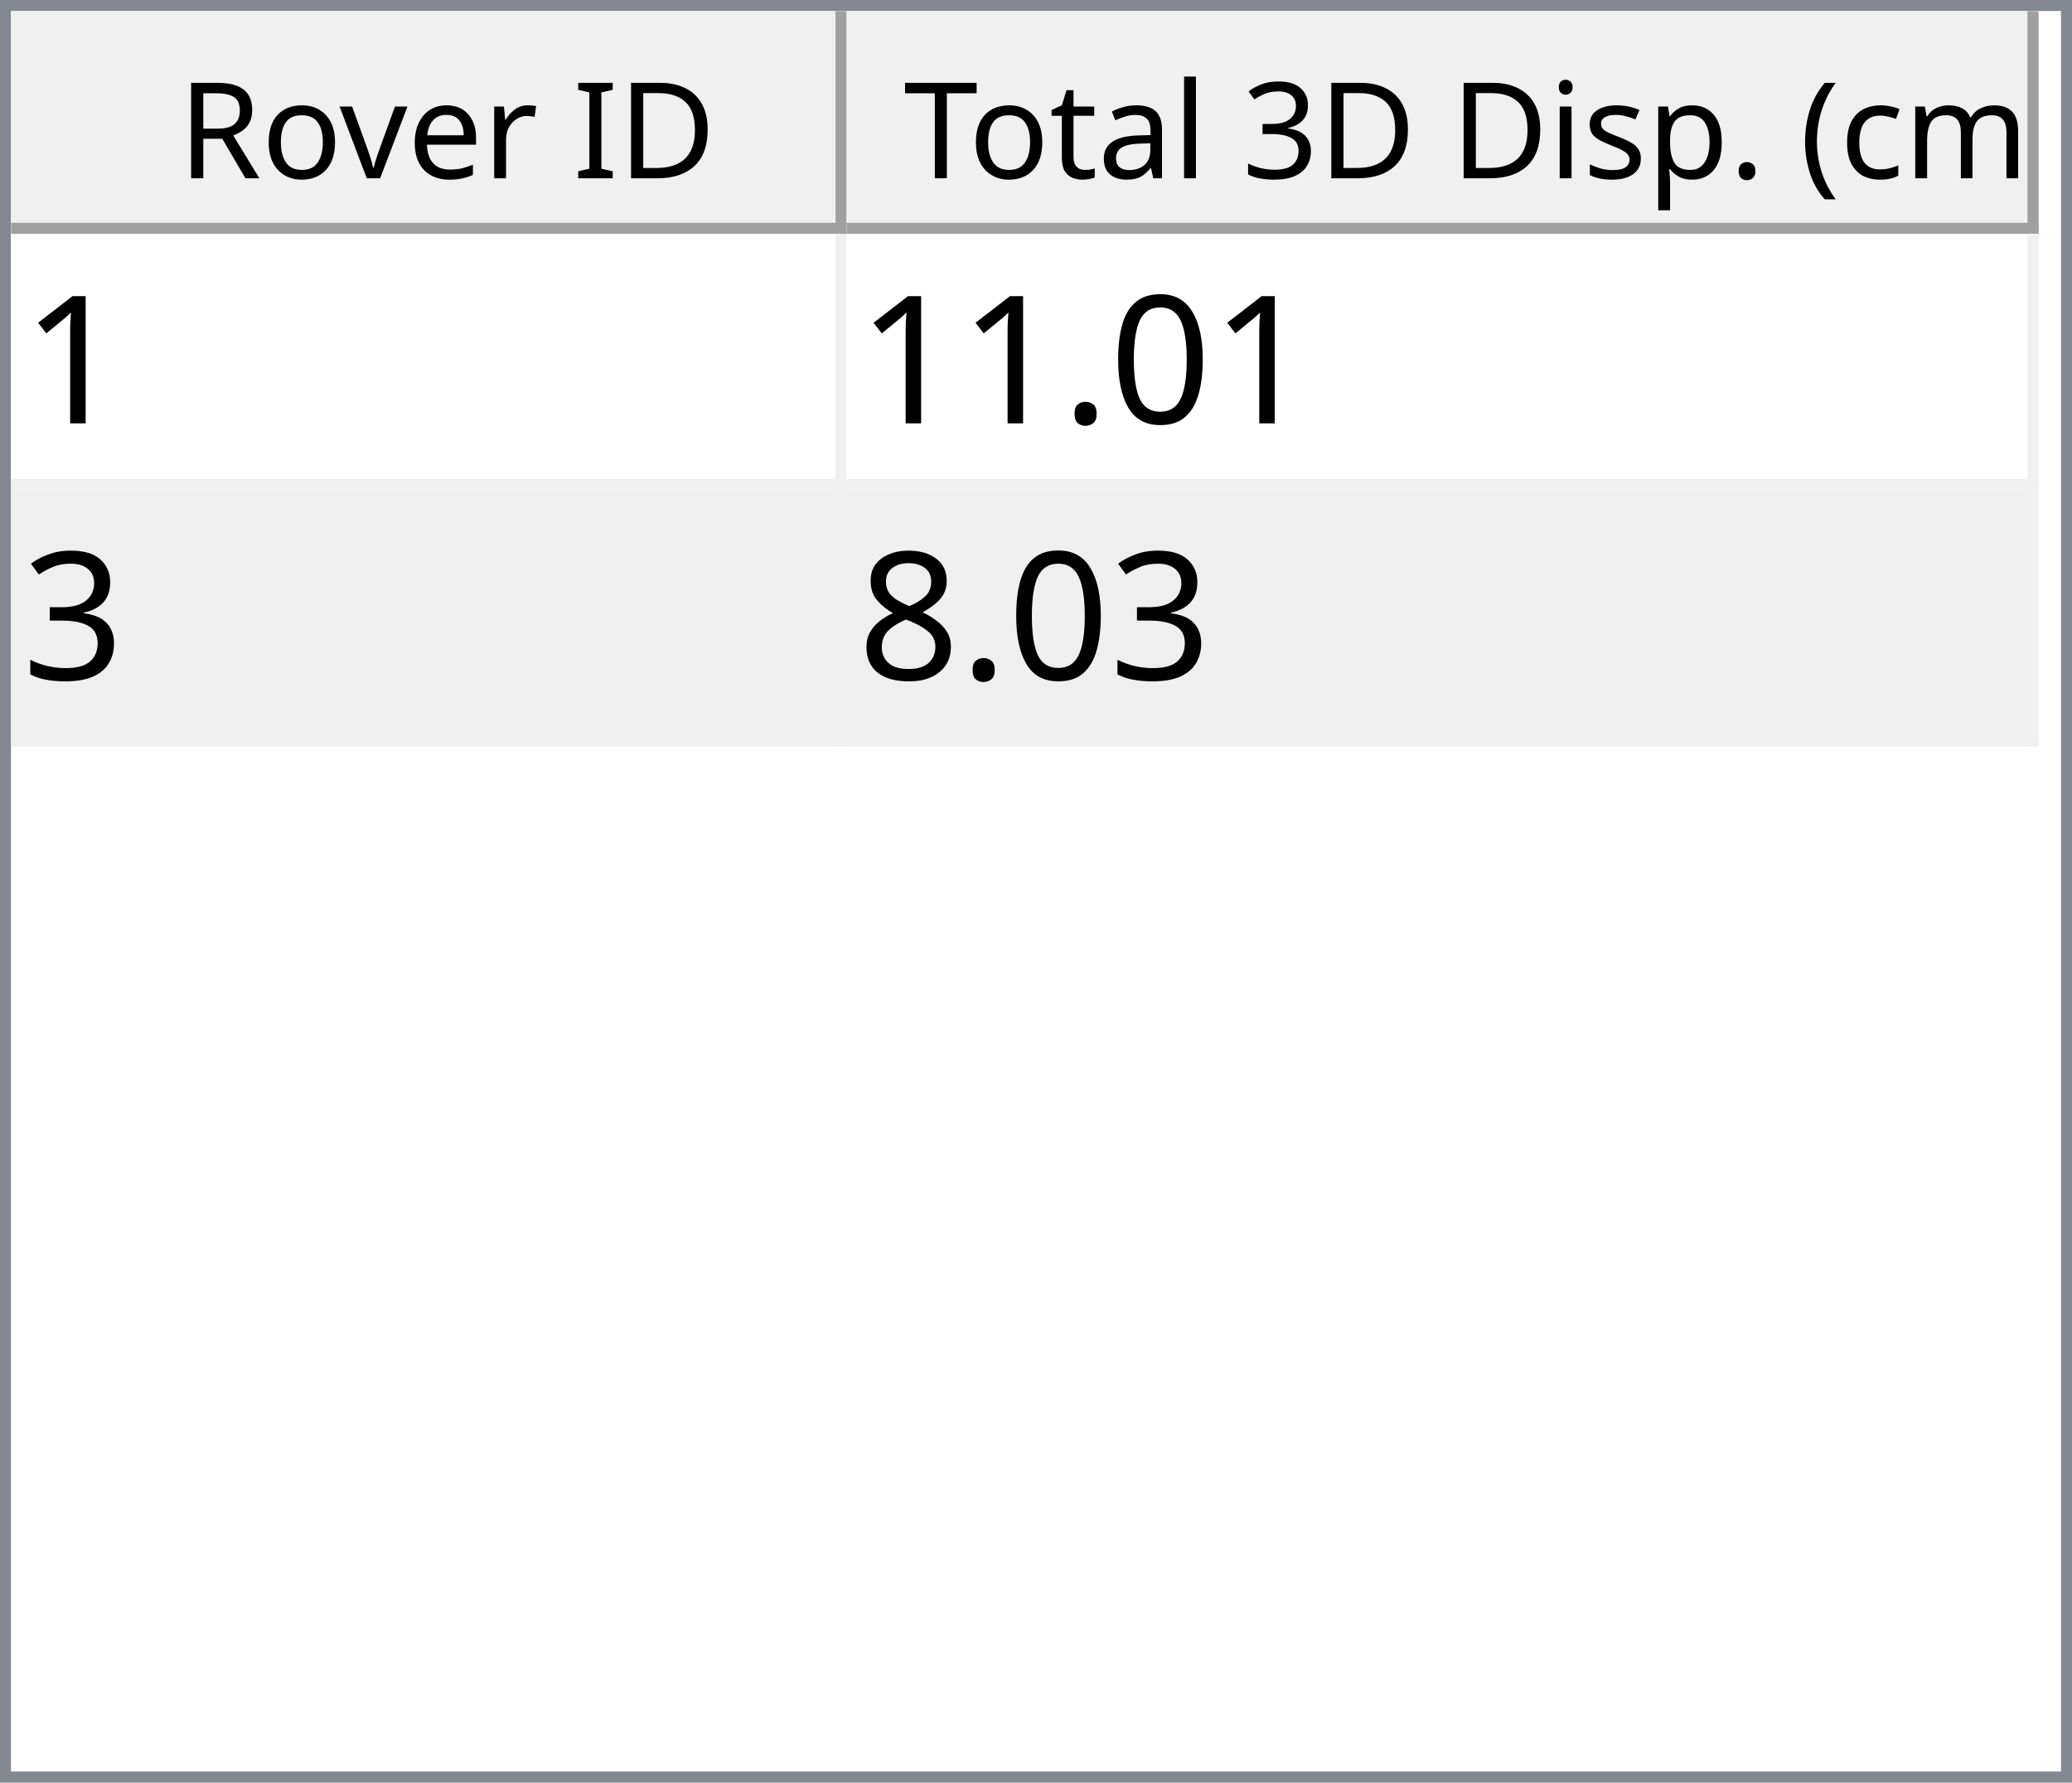
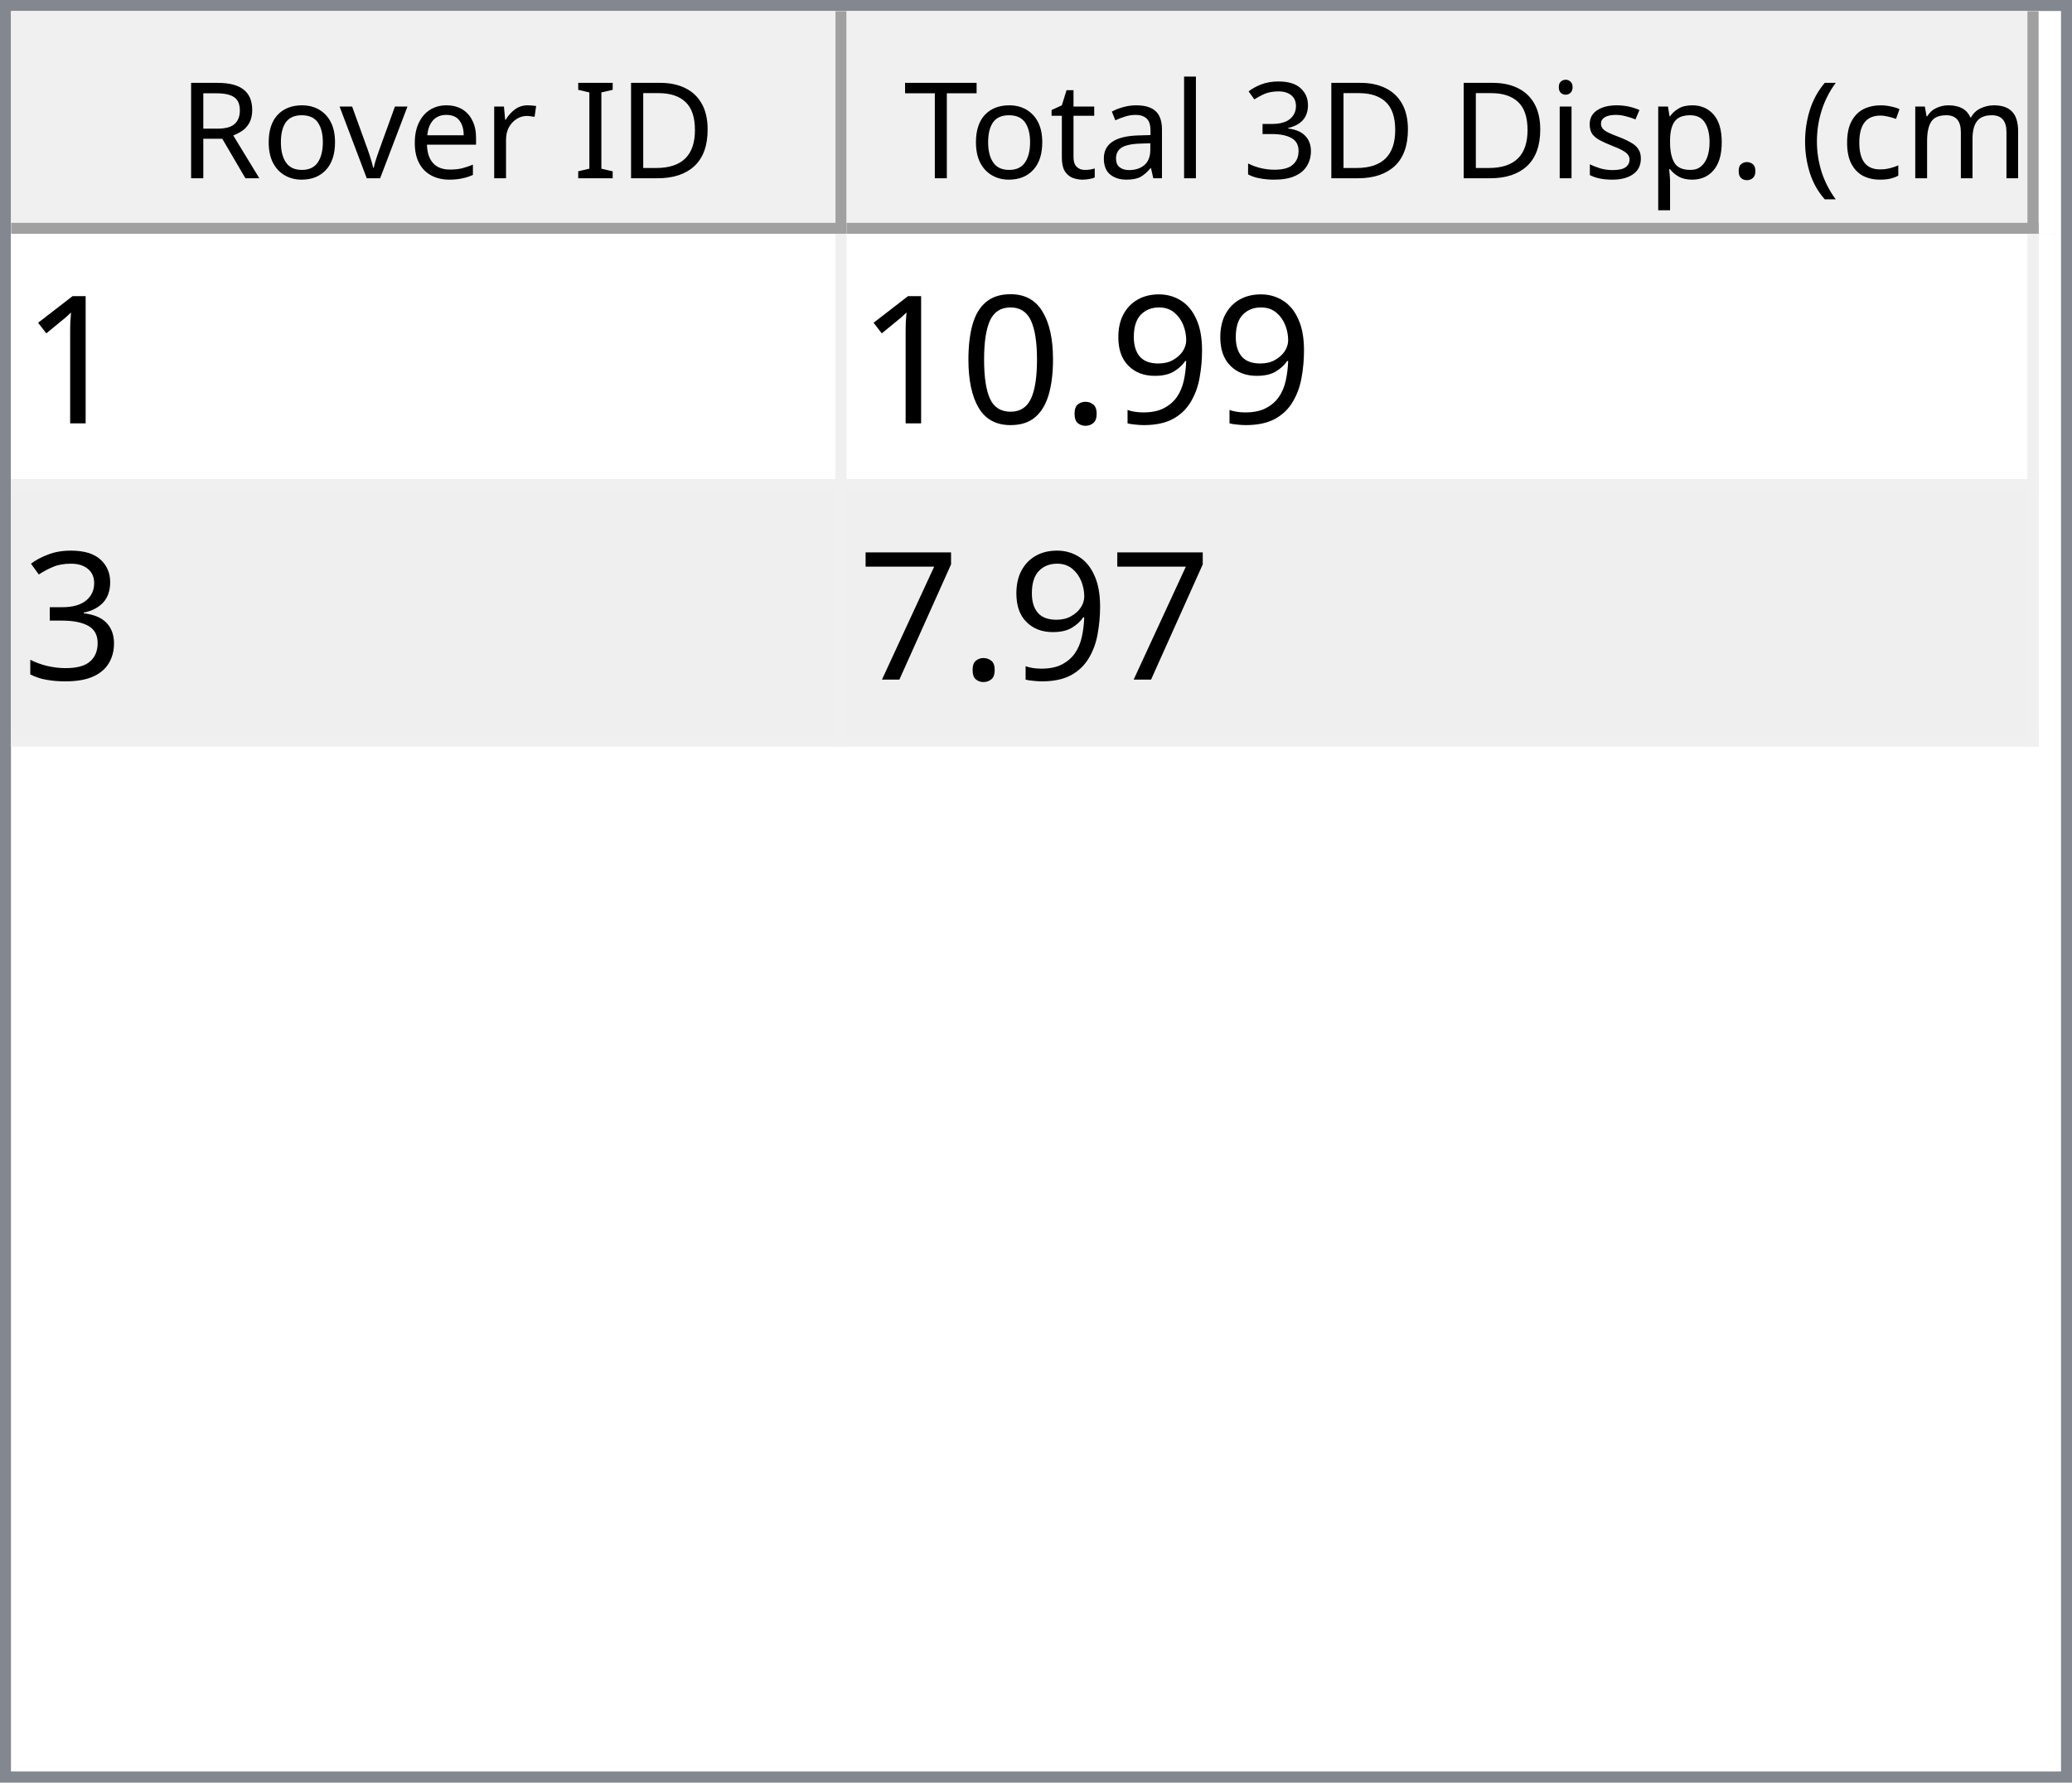
<svg xmlns="http://www.w3.org/2000/svg" style="fill-opacity:1; color-rendering:auto; color-interpolation:auto; text-rendering:auto; stroke:black; stroke-linecap:square; stroke-miterlimit:10; shape-rendering:auto; stroke-opacity:1; fill:black; stroke-dasharray:none; font-weight:normal; stroke-width:1; font-family:'Dialog'; font-style:normal; stroke-linejoin:miter; font-size:12px; stroke-dashoffset:0; image-rendering:auto;" width="186" height="160">
  <defs id="genericDefs" />
  <g>
    <defs id="defs1">
      <clipPath clipPathUnits="userSpaceOnUse" id="clipPath1">
        <path d="M0 0 L186 0 L186 160 L0 160 L0 0 Z" />
      </clipPath>
      <clipPath clipPathUnits="userSpaceOnUse" id="clipPath2">
        <path d="M0 0 L0 160 L186 160 L186 0 Z" />
      </clipPath>
      <clipPath clipPathUnits="userSpaceOnUse" id="clipPath3">
        <path d="M0 0 L0 20 L184 20 L184 0 Z" />
      </clipPath>
      <clipPath clipPathUnits="userSpaceOnUse" id="clipPath4">
        <path d="M0 0 L0 20 L75 20 L75 0 Z" />
      </clipPath>
      <clipPath clipPathUnits="userSpaceOnUse" id="clipPath5">
        <path d="M1 1 L1 19 L74 19 L74 1 Z" />
      </clipPath>
      <clipPath clipPathUnits="userSpaceOnUse" id="clipPath6">
        <path d="M0 0 L0 18 L73 18 L73 0 Z" />
      </clipPath>
      <clipPath clipPathUnits="userSpaceOnUse" id="clipPath7">
        <path d="M-0.5 -0.5 L-0.5 19.5 L74.5 19.5 L74.5 -0.5 Z" />
      </clipPath>
      <clipPath clipPathUnits="userSpaceOnUse" id="clipPath8">
        <path d="M0 0 L0 20 L107 20 L107 0 Z" />
      </clipPath>
      <clipPath clipPathUnits="userSpaceOnUse" id="clipPath9">
        <path d="M1 1 L1 19 L106 19 L106 1 Z" />
      </clipPath>
      <clipPath clipPathUnits="userSpaceOnUse" id="clipPath10">
        <path d="M0 0 L0 18 L105 18 L105 0 Z" />
      </clipPath>
      <clipPath clipPathUnits="userSpaceOnUse" id="clipPath11">
        <path d="M-0.5 -0.5 L-0.5 19.5 L106.5 19.5 L106.5 -0.5 Z" />
      </clipPath>
      <clipPath clipPathUnits="userSpaceOnUse" id="clipPath12">
        <path d="M0 0 L0 138 L184 138 L184 0 Z" />
      </clipPath>
      <clipPath clipPathUnits="userSpaceOnUse" id="clipPath13">
        <path d="M0 0 L0 46 L182 46 L182 0 Z" />
      </clipPath>
      <clipPath clipPathUnits="userSpaceOnUse" id="clipPath14">
        <path d="M-0.5 -0.5 L-0.5 45.5 L181.5 45.5 L181.5 -0.5 Z" />
      </clipPath>
      <clipPath clipPathUnits="userSpaceOnUse" id="clipPath15">
        <path d="M0 0 L0 22 L74 22 L74 0 Z" />
      </clipPath>
      <clipPath clipPathUnits="userSpaceOnUse" id="clipPath16">
        <path d="M0 0 L0 22 L106 22 L106 0 Z" />
      </clipPath>
      <font horiz-adv-x="64.551" id="font1">
        <font-face ascent="107.91" descent="25.098" units-per-em="100" style="font-style:normal; font-family:Segoe UI; font-weight:normal;" />
        <missing-glyph horiz-adv-x="64.551" d="M8.109 0 L8.109 68.266 L56.453 68.266 L56.453 0 L8.109 0 ZM15.328 7.234 L49.219 7.234 L49.219 61.031 L15.328 61.031 L15.328 7.234 Z" />
        <glyph unicode="D" horiz-adv-x="70.117" d="M9.188 0 L9.188 70.016 L28.516 70.016 Q65.531 70.016 65.531 35.891 Q65.531 19.672 55.25 9.836 Q44.969 0 27.734 0 L9.188 0 ZM17.391 62.594 L17.391 7.422 L27.828 7.422 Q41.609 7.422 49.273 14.797 Q56.938 22.172 56.938 35.688 Q56.938 62.594 28.328 62.594 L17.391 62.594 Z" />
        <glyph unicode="I" horiz-adv-x="26.611" d="M17.391 0 L9.188 0 L9.188 70.016 L17.391 70.016 L17.391 0 Z" />
        <glyph unicode=" " horiz-adv-x="27.393" d="" />
        <glyph unicode="r" horiz-adv-x="34.766" d="M34.188 41.891 Q32.078 43.5 28.125 43.5 Q23 43.5 19.555 38.672 Q16.109 33.844 16.109 25.484 L16.109 0 L8.109 0 L8.109 50 L16.109 50 L16.109 39.703 L16.312 39.703 Q18.016 44.969 21.531 47.922 Q25.047 50.875 29.391 50.875 Q32.516 50.875 34.188 50.203 L34.188 41.891 Z" />
        <glyph unicode="e" horiz-adv-x="52.295" d="M48.297 23 L12.984 23 Q13.188 14.656 17.484 10.109 Q21.781 5.562 29.297 5.562 Q37.75 5.562 44.828 11.141 L44.828 3.609 Q38.234 -1.172 27.391 -1.172 Q16.797 -1.172 10.742 5.641 Q4.688 12.453 4.688 24.812 Q4.688 36.469 11.305 43.82 Q17.922 51.172 27.734 51.172 Q37.547 51.172 42.922 44.828 Q48.297 38.484 48.297 27.203 L48.297 23 ZM40.094 29.781 Q40.047 36.719 36.75 40.578 Q33.453 44.438 27.594 44.438 Q21.922 44.438 17.969 40.383 Q14.016 36.328 13.094 29.781 L40.094 29.781 Z" />
        <glyph unicode="v" horiz-adv-x="47.9" d="M47.406 50 L27.484 0 L19.625 0 L0.688 50 L9.469 50 L22.172 13.672 Q23.578 9.672 23.922 6.688 L24.125 6.688 Q24.609 10.453 25.688 13.484 L38.969 50 L47.406 50 Z" />
        <glyph unicode="o" horiz-adv-x="58.594" d="M29 -1.172 Q17.922 -1.172 11.305 5.836 Q4.688 12.844 4.688 24.422 Q4.688 37.016 11.57 44.094 Q18.453 51.172 30.172 51.172 Q41.359 51.172 47.633 44.289 Q53.906 37.406 53.906 25.203 Q53.906 13.234 47.141 6.031 Q40.375 -1.172 29 -1.172 ZM29.594 44.438 Q21.875 44.438 17.383 39.188 Q12.891 33.938 12.891 24.703 Q12.891 15.828 17.43 10.695 Q21.969 5.562 29.594 5.562 Q37.359 5.562 41.531 10.594 Q45.703 15.625 45.703 24.906 Q45.703 34.281 41.531 39.359 Q37.359 44.438 29.594 44.438 Z" />
        <glyph unicode="R" horiz-adv-x="59.814" d="M59.375 0 L49.609 0 L37.891 19.625 Q36.281 22.359 34.766 24.289 Q33.25 26.219 31.664 27.438 Q30.078 28.656 28.25 29.219 Q26.422 29.781 24.125 29.781 L17.391 29.781 L17.391 0 L9.188 0 L9.188 70.016 L30.078 70.016 Q34.672 70.016 38.555 68.867 Q42.438 67.719 45.289 65.375 Q48.141 63.031 49.758 59.547 Q51.375 56.062 51.375 51.375 Q51.375 47.703 50.273 44.656 Q49.172 41.609 47.148 39.211 Q45.125 36.812 42.266 35.133 Q39.406 33.453 35.844 32.516 L35.844 32.328 Q37.594 31.547 38.891 30.547 Q40.188 29.547 41.359 28.18 Q42.531 26.812 43.68 25.078 Q44.828 23.344 46.234 21.047 L59.375 0 ZM17.391 62.594 L17.391 37.203 L28.516 37.203 Q31.594 37.203 34.203 38.133 Q36.812 39.062 38.719 40.797 Q40.625 42.531 41.703 45.047 Q42.781 47.562 42.781 50.688 Q42.781 56.297 39.141 59.445 Q35.5 62.594 28.609 62.594 L17.391 62.594 Z" />
        <glyph unicode=")" horiz-adv-x="30.176" d="M8.297 -15.922 L1.172 -15.922 Q16.406 2.344 16.406 26.812 Q16.406 51.469 1.078 70.016 L8.297 70.016 Q23.531 52.156 23.531 26.703 Q23.531 1.375 8.297 -15.922 Z" />
        <glyph unicode="m" horiz-adv-x="86.133" d="M79.109 0 L71.094 0 L71.094 28.719 Q71.094 37.016 68.531 40.727 Q65.969 44.438 59.906 44.438 Q54.781 44.438 51.195 39.75 Q47.609 35.062 47.609 28.516 L47.609 0 L39.594 0 L39.594 29.688 Q39.594 44.438 28.219 44.438 Q22.953 44.438 19.531 40.016 Q16.109 35.594 16.109 28.516 L16.109 0 L8.109 0 L8.109 50 L16.109 50 L16.109 42.094 L16.312 42.094 Q21.625 51.172 31.844 51.172 Q36.969 51.172 40.773 48.312 Q44.578 45.453 46 40.828 Q51.562 51.172 62.594 51.172 Q79.109 51.172 79.109 30.812 L79.109 0 Z" />
        <glyph unicode="c" horiz-adv-x="46.191" d="M42.188 2.297 Q36.422 -1.172 28.516 -1.172 Q17.828 -1.172 11.258 5.789 Q4.688 12.75 4.688 23.828 Q4.688 36.188 11.766 43.68 Q18.844 51.172 30.672 51.172 Q37.25 51.172 42.281 48.734 L42.281 40.531 Q36.719 44.438 30.375 44.438 Q22.703 44.438 17.797 38.945 Q12.891 33.453 12.891 24.516 Q12.891 15.719 17.508 10.641 Q22.125 5.562 29.891 5.562 Q36.422 5.562 42.188 9.906 L42.188 2.297 Z" />
        <glyph unicode="(" horiz-adv-x="30.176" d="M29.109 -15.922 L21.969 -15.922 Q6.844 1.375 6.844 26.703 Q6.844 52.156 21.969 70.016 L29.203 70.016 Q13.875 51.469 13.875 26.812 Q13.875 2.344 29.109 -15.922 Z" />
        <glyph unicode="." horiz-adv-x="21.68" d="M10.891 -1.078 Q8.641 -1.078 7.055 0.539 Q5.469 2.156 5.469 4.391 Q5.469 6.641 7.055 8.273 Q8.641 9.906 10.891 9.906 Q13.188 9.906 14.797 8.273 Q16.406 6.641 16.406 4.391 Q16.406 2.156 14.797 0.539 Q13.188 -1.078 10.891 -1.078 Z" />
        <glyph unicode="p" horiz-adv-x="58.789" d="M16.312 7.234 L16.109 7.234 L16.109 -23 L8.109 -23 L8.109 50 L16.109 50 L16.109 41.219 L16.312 41.219 Q22.219 51.172 33.594 51.172 Q43.266 51.172 48.688 44.461 Q54.109 37.75 54.109 26.469 Q54.109 13.922 48 6.375 Q41.891 -1.172 31.297 -1.172 Q21.578 -1.172 16.312 7.234 ZM16.109 27.391 L16.109 20.406 Q16.109 14.203 20.141 9.883 Q24.172 5.562 30.375 5.562 Q37.641 5.562 41.773 11.133 Q45.906 16.703 45.906 26.609 Q45.906 34.969 42.047 39.703 Q38.188 44.438 31.594 44.438 Q24.609 44.438 20.359 39.578 Q16.109 34.719 16.109 27.391 Z" />
        <glyph unicode="s" horiz-adv-x="42.432" d="M5.078 1.812 L5.078 10.406 Q11.625 5.562 19.484 5.562 Q30.031 5.562 30.031 12.594 Q30.031 14.594 29.125 15.992 Q28.219 17.391 26.68 18.461 Q25.141 19.531 23.07 20.383 Q21 21.234 18.609 22.172 Q15.281 23.484 12.766 24.828 Q10.25 26.172 8.57 27.859 Q6.891 29.547 6.031 31.695 Q5.172 33.844 5.172 36.719 Q5.172 40.234 6.789 42.945 Q8.406 45.656 11.086 47.484 Q13.766 49.312 17.211 50.242 Q20.656 51.172 24.312 51.172 Q30.812 51.172 35.938 48.922 L35.938 40.828 Q30.422 44.438 23.25 44.438 Q21 44.438 19.195 43.922 Q17.391 43.406 16.094 42.477 Q14.797 41.547 14.086 40.258 Q13.375 38.969 13.375 37.406 Q13.375 35.453 14.086 34.133 Q14.797 32.812 16.164 31.789 Q17.531 30.766 19.484 29.938 Q21.438 29.109 23.922 28.125 Q27.25 26.859 29.883 25.516 Q32.516 24.172 34.375 22.484 Q36.234 20.797 37.234 18.602 Q38.234 16.406 38.234 13.375 Q38.234 9.672 36.602 6.938 Q34.969 4.203 32.234 2.398 Q29.5 0.594 25.93 -0.289 Q22.359 -1.172 18.453 -1.172 Q10.75 -1.172 5.078 1.812 Z" />
        <glyph unicode="i" horiz-adv-x="24.219" d="M12.203 62.703 Q10.062 62.703 8.547 64.164 Q7.031 65.625 7.031 67.875 Q7.031 70.125 8.547 71.609 Q10.062 73.094 12.203 73.094 Q14.406 73.094 15.945 71.609 Q17.484 70.125 17.484 67.875 Q17.484 65.719 15.945 64.211 Q14.406 62.703 12.203 62.703 ZM16.109 0 L8.109 0 L8.109 50 L16.109 50 L16.109 0 Z" />
        <glyph unicode="3" horiz-adv-x="53.906" d="M46.531 19.828 Q46.531 15.094 44.75 11.211 Q42.969 7.328 39.719 4.57 Q36.469 1.812 31.93 0.297 Q27.391 -1.219 21.922 -1.219 Q11.922 -1.219 6 2.594 L6 11.188 Q13.094 5.609 22.219 5.609 Q25.875 5.609 28.828 6.539 Q31.781 7.469 33.906 9.227 Q36.031 10.984 37.18 13.477 Q38.328 15.969 38.328 19.094 Q38.328 32.812 18.797 32.812 L12.984 32.812 L12.984 39.594 L18.5 39.594 Q35.797 39.594 35.797 52.484 Q35.797 64.406 22.609 64.406 Q15.188 64.406 8.688 59.422 L8.688 67.188 Q15.375 71.188 24.609 71.188 Q29 71.188 32.57 69.969 Q36.141 68.75 38.68 66.555 Q41.219 64.359 42.609 61.281 Q44 58.203 44 54.5 Q44 40.672 30.031 36.719 L30.031 36.531 Q33.594 36.141 36.625 34.797 Q39.656 33.453 41.852 31.305 Q44.047 29.156 45.289 26.25 Q46.531 23.344 46.531 19.828 Z" />
        <glyph unicode="l" horiz-adv-x="24.219" d="M16.109 0 L8.109 0 L8.109 74.031 L16.109 74.031 L16.109 0 Z" />
        <glyph unicode="a" horiz-adv-x="50.879" d="M43.891 0 L35.891 0 L35.891 7.812 L35.688 7.812 Q30.469 -1.172 20.312 -1.172 Q12.844 -1.172 8.617 2.781 Q4.391 6.734 4.391 13.281 Q4.391 27.297 20.906 29.594 L35.891 31.688 Q35.891 44.438 25.594 44.438 Q16.547 44.438 9.281 38.281 L9.281 46.484 Q16.656 51.172 26.266 51.172 Q43.891 51.172 43.891 32.516 L43.891 0 ZM35.891 25.297 L23.828 23.641 Q18.266 22.859 15.43 20.875 Q12.594 18.891 12.594 13.875 Q12.594 10.203 15.211 7.883 Q17.828 5.562 22.172 5.562 Q28.125 5.562 32.008 9.742 Q35.891 13.922 35.891 20.312 L35.891 25.297 Z" />
        <glyph unicode="t" horiz-adv-x="33.887" d="M31.297 0.484 Q28.469 -1.078 23.828 -1.078 Q10.688 -1.078 10.688 13.578 L10.688 43.172 L2.094 43.172 L2.094 50 L10.688 50 L10.688 62.203 L18.703 64.797 L18.703 50 L31.297 50 L31.297 43.172 L18.703 43.172 L18.703 14.984 Q18.703 9.969 20.414 7.82 Q22.125 5.672 26.078 5.672 Q29.109 5.672 31.297 7.328 L31.297 0.484 Z" />
        <glyph unicode="T" horiz-adv-x="52.393" d="M50.594 62.594 L30.375 62.594 L30.375 0 L22.172 0 L22.172 62.594 L2 62.594 L2 70.016 L50.594 70.016 L50.594 62.594 Z" />
      </font>
      <font horiz-adv-x="75.0" id="font2">
        <font-face ascent="100.537" descent="21.973" units-per-em="100" style="font-style:normal; font-family:sans-serif; font-weight:normal;" />
        <missing-glyph horiz-adv-x="75.0" d="M12.5 0 L12.5 62.5 L62.5 62.5 L62.5 0 L12.5 0 ZM14.062 1.562 L60.938 1.562 L60.938 60.938 L14.062 60.938 L14.062 1.562 Z" />
        <glyph unicode="1" horiz-adv-x="55.615" d="M37.25 0 L28.469 0 L28.469 56 Q25.297 52.984 20.141 49.953 Q14.984 46.922 10.891 45.406 L10.891 53.906 Q18.266 57.375 23.781 62.305 Q29.297 67.234 31.594 71.875 L37.25 71.875 L37.25 0 Z" />
+         <glyph unicode="9" horiz-adv-x="55.615" d="M5.469 16.547 L13.922 17.328 Q14.984 11.375 18.016 8.688 Q21.047 6 25.781 6 Q29.828 6 32.883 7.859 Q35.938 9.719 37.891 12.82 Q39.844 15.922 41.164 21.195 Q42.484 26.469 42.484 31.938 Q42.484 32.516 42.438 33.688 Q39.797 29.5 35.234 26.883 Q30.672 24.266 25.344 24.266 Q16.453 24.266 10.305 30.711 Q4.156 37.156 4.156 47.703 Q4.156 58.594 10.578 65.234 Q17 71.875 26.656 71.875 Q33.641 71.875 39.43 68.117 Q45.219 64.359 48.219 57.398 Q51.219 50.438 51.219 37.25 Q51.219 23.531 48.242 15.406 Q45.266 7.281 39.383 3.031 Q33.5 -1.219 25.594 -1.219 Q17.188 -1.219 11.867 3.445 Q6.547 8.109 5.469 16.547 ZM41.453 48.141 Q41.453 55.719 37.43 60.156 Q33.406 64.594 27.734 64.594 Q21.875 64.594 17.531 59.812 Q13.188 55.031 13.188 47.406 Q13.188 40.578 17.312 36.305 Q21.438 32.031 27.484 32.031 Q33.594 32.031 37.523 36.305 Q41.453 40.578 41.453 48.141 Z" />
+         <glyph unicode="." horiz-adv-x="27.783" d="M9.078 0 L9.078 10.016 L19.094 10.016 L19.094 0 L9.078 0 Z" />
        <glyph unicode="0" horiz-adv-x="55.615" d="M4.156 35.297 Q4.156 48 6.766 55.742 Q9.375 63.484 14.523 67.68 Q19.672 71.875 27.484 71.875 Q33.25 71.875 37.594 69.555 Q41.938 67.234 44.773 62.867 Q47.609 58.5 49.219 52.227 Q50.828 45.953 50.828 35.297 Q50.828 22.703 48.242 14.969 Q45.656 7.234 40.508 3.008 Q35.359 -1.219 27.484 -1.219 Q17.141 -1.219 11.234 6.203 Q4.156 15.141 4.156 35.297 ZM13.188 35.297 Q13.188 17.672 17.312 11.836 Q21.438 6 27.484 6 Q33.547 6 37.672 11.859 Q41.797 17.719 41.797 35.297 Q41.797 52.984 37.672 58.789 Q33.547 64.594 27.391 64.594 Q21.344 64.594 17.719 59.469 Q13.188 52.938 13.188 35.297 Z" />
-         <glyph unicode="." horiz-adv-x="27.783" d="M9.078 0 L9.078 10.016 L19.094 10.016 L19.094 0 L9.078 0 Z" />
        <glyph unicode="3" horiz-adv-x="55.615" d="M4.203 18.891 L12.984 20.062 Q14.5 12.594 18.141 9.297 Q21.781 6 27 6 Q33.203 6 37.477 10.297 Q41.75 14.594 41.75 20.953 Q41.75 27 37.797 30.93 Q33.844 34.859 27.734 34.859 Q25.25 34.859 21.531 33.891 L22.516 41.609 Q23.391 41.5 23.922 41.5 Q29.547 41.5 34.039 44.43 Q38.531 47.359 38.531 53.469 Q38.531 58.297 35.258 61.477 Q31.984 64.656 26.812 64.656 Q21.688 64.656 18.266 61.43 Q14.844 58.203 13.875 51.766 L5.078 53.328 Q6.688 62.156 12.398 67.016 Q18.109 71.875 26.609 71.875 Q32.469 71.875 37.398 69.359 Q42.328 66.844 44.945 62.5 Q47.562 58.156 47.562 53.266 Q47.562 48.641 45.07 44.828 Q42.578 41.016 37.703 38.766 Q44.047 37.312 47.562 32.695 Q51.078 28.078 51.078 21.141 Q51.078 11.766 44.242 5.25 Q37.406 -1.266 26.953 -1.266 Q17.531 -1.266 11.305 4.352 Q5.078 9.969 4.203 18.891 Z" />
-         <glyph unicode="8" horiz-adv-x="55.615" d="M17.672 38.812 Q12.203 40.828 9.57 44.539 Q6.938 48.25 6.938 53.422 Q6.938 61.234 12.555 66.555 Q18.172 71.875 27.484 71.875 Q36.859 71.875 42.578 66.43 Q48.297 60.984 48.297 53.172 Q48.297 48.188 45.68 44.508 Q43.062 40.828 37.75 38.812 Q44.344 36.672 47.781 31.883 Q51.219 27.094 51.219 20.453 Q51.219 11.281 44.727 5.031 Q38.234 -1.219 27.641 -1.219 Q17.047 -1.219 10.547 5.055 Q4.047 11.328 4.047 20.703 Q4.047 27.688 7.594 32.398 Q11.141 37.109 17.672 38.812 ZM15.922 53.719 Q15.922 48.641 19.195 45.414 Q22.469 42.188 27.688 42.188 Q32.766 42.188 36.016 45.383 Q39.266 48.578 39.266 53.219 Q39.266 58.062 35.914 61.359 Q32.562 64.656 27.594 64.656 Q22.562 64.656 19.242 61.43 Q15.922 58.203 15.922 53.719 ZM13.094 20.656 Q13.094 16.891 14.875 13.375 Q16.656 9.859 20.172 7.93 Q23.688 6 27.734 6 Q34.031 6 38.133 10.055 Q42.234 14.109 42.234 20.359 Q42.234 26.703 38.016 30.859 Q33.797 35.016 27.438 35.016 Q21.234 35.016 17.164 30.914 Q13.094 26.812 13.094 20.656 Z" />
+         <glyph unicode="7" horiz-adv-x="55.615" d="M4.734 62.203 L4.734 70.656 L51.078 70.656 L51.078 63.812 Q44.234 56.547 37.523 44.484 Q30.812 32.422 27.156 19.672 Q24.516 10.688 23.781 0 L14.75 0 Q14.891 8.453 18.062 20.414 Q21.234 32.375 27.172 43.484 Q33.109 54.594 39.797 62.203 L4.734 62.203 Z" />
      </font>
    </defs>
    <g style="fill:white; stroke:white;">
      <rect x="0" y="0" width="186" style="clip-path:url(#clipPath1); stroke:none;" height="160" />
    </g>
    <g style="fill:white; text-rendering:optimizeSpeed; color-rendering:optimizeSpeed; image-rendering:optimizeSpeed; shape-rendering:crispEdges; stroke:white; color-interpolation:sRGB;">
      <rect x="0" width="186" height="160" y="0" style="stroke:none;" />
      <path style="stroke:none;" d="M0 160 L186 160 L186 0 L0 0 Z" />
    </g>
    <g style="fill:rgb(240,240,240); font-family:'Segoe UI'; stroke:rgb(240,240,240);">
      <rect x="0" y="0" width="186" style="clip-path:url(#clipPath2); stroke:none;" height="160" />
    </g>
    <g style="fill:rgb(130,135,144); font-family:'Segoe UI'; stroke:rgb(130,135,144);">
      <path d="M0 0 L186 0 L186 160 L0 160 L0 0 ZM1 1 L185 1 L185 159 L1 159 L1 1 Z" style="fill-rule:evenodd; clip-path:url(#clipPath2); stroke:none;" />
    </g>
    <g style="fill:white; font-family:'Segoe UI'; stroke:white;" transform="translate(1,1)">
      <rect x="0" y="0" width="184" style="clip-path:url(#clipPath3); stroke:none;" height="20" />
    </g>
    <g style="fill:rgb(240,240,240); font-family:'Segoe UI'; stroke:rgb(240,240,240);" transform="translate(1,1)">
      <rect x="0" y="0" width="75" style="clip-path:url(#clipPath4); stroke:none;" height="20" />
    </g>
    <g style="font-family:'Segoe UI';" transform="translate(2,2)">
      <text x="14" xml:space="preserve" y="14" style="clip-path:url(#clipPath6); stroke:none;">Rover ID</text>
    </g>
    <g style="fill:rgb(160,160,160); font-family:'Segoe UI'; stroke:rgb(160,160,160); stroke-linejoin:bevel;" transform="translate(1.5,1.5)">
      <line x1="74" x2="74" y1="0" style="fill:none; clip-path:url(#clipPath7);" y2="19" />
    </g>
    <g style="fill:rgb(160,160,160); font-family:'Segoe UI'; stroke:rgb(160,160,160); stroke-linejoin:bevel;" transform="matrix(1,0,0,1,1,1) translate(0.5,0.5)">
      <line x1="0" x2="74" y1="19" style="fill:none; clip-path:url(#clipPath7);" y2="19" />
    </g>
    <g style="fill:rgb(240,240,240); font-family:'Segoe UI'; stroke:rgb(240,240,240);" transform="translate(76,1)">
      <rect x="0" y="0" width="107" style="clip-path:url(#clipPath8); stroke:none;" height="20" />
    </g>
    <g style="font-family:'Segoe UI';" transform="translate(77,2)">
      <text x="1" xml:space="preserve" y="14" style="clip-path:url(#clipPath10); stroke:none;"> Total 3D Disp. (cm)</text>
    </g>
    <g style="fill:rgb(160,160,160); font-family:'Segoe UI'; stroke:rgb(160,160,160); stroke-linejoin:bevel;" transform="translate(76.5,1.5)">
      <line x1="106" x2="106" y1="0" style="fill:none; clip-path:url(#clipPath11);" y2="19" />
    </g>
    <g style="fill:rgb(160,160,160); font-family:'Segoe UI'; stroke:rgb(160,160,160); stroke-linejoin:bevel;" transform="matrix(1,0,0,1,76,1) translate(0.5,0.5)">
      <line x1="0" x2="106" y1="19" style="fill:none; clip-path:url(#clipPath11);" y2="19" />
    </g>
    <g style="fill:white; font-family:'Segoe UI'; stroke:white;" transform="translate(1,21)">
      <rect x="0" y="0" width="184" style="clip-path:url(#clipPath12); stroke:none;" height="138" />
    </g>
    <g style="fill:rgb(240,240,240); font-size:16px; font-family:sans-serif; stroke:rgb(240,240,240);" transform="translate(1,21)">
      <rect x="0" y="0" width="182" style="clip-path:url(#clipPath13); stroke:none;" height="46" />
      <line transform="translate(0.5,0.5)" x1="0" x2="181" y1="22" style="clip-path:url(#clipPath14); fill:none; stroke-linejoin:bevel;" y2="22" />
    </g>
    <g transform="matrix(1,0,0,1,1,21) translate(0.5,0.5)" style="fill:rgb(240,240,240); font-size:16px; font-family:sans-serif; stroke:rgb(240,240,240); stroke-linejoin:bevel;">
      <line x1="0" x2="181" y1="45" style="fill:none; clip-path:url(#clipPath14);" y2="45" />
    </g>
    <g transform="matrix(1,0,0,1,1,21) translate(0.5,0.5)" style="fill:rgb(240,240,240); font-size:16px; font-family:sans-serif; stroke:rgb(240,240,240); stroke-linejoin:bevel;">
      <line x1="74" x2="74" y1="0" style="fill:none; clip-path:url(#clipPath14);" y2="45" />
    </g>
    <g transform="matrix(1,0,0,1,1,21) translate(0.5,0.5)" style="fill:rgb(240,240,240); font-size:16px; font-family:sans-serif; stroke:rgb(240,240,240); stroke-linejoin:bevel;">
      <line x1="181" x2="181" y1="0" style="fill:none; clip-path:url(#clipPath14);" y2="45" />
    </g>
    <g style="fill:white; font-size:16px; font-family:sans-serif; stroke:white;" transform="matrix(1,0,0,1,1,21)">
      <rect x="0" y="0" width="74" style="clip-path:url(#clipPath15); stroke:none;" height="22" />
      <text x="1" y="17" style="fill:black; clip-path:url(#clipPath15); stroke:none;" xml:space="preserve">1</text>
    </g>
    <g style="fill:white; font-size:16px; font-family:sans-serif; stroke:white;" transform="matrix(1,0,0,1,1,21) translate(75,0)">
      <rect x="0" y="0" width="106" style="clip-path:url(#clipPath16); stroke:none;" height="22" />
-       <text x="1" y="17" style="fill:black; clip-path:url(#clipPath16); stroke:none;" xml:space="preserve">11.01</text>
+       <text x="1" y="17" style="fill:black; clip-path:url(#clipPath16); stroke:none;" xml:space="preserve">10.99</text>
    </g>
    <g style="fill:rgb(239,239,239); font-size:16px; font-family:sans-serif; stroke:rgb(239,239,239);" transform="matrix(1,0,0,1,1,21) translate(0,23)">
      <rect x="0" y="0" width="74" style="clip-path:url(#clipPath15); stroke:none;" height="22" />
      <text x="1" y="17" style="fill:black; clip-path:url(#clipPath15); stroke:none;" xml:space="preserve">3</text>
    </g>
    <g style="fill:rgb(239,239,239); font-size:16px; font-family:sans-serif; stroke:rgb(239,239,239);" transform="matrix(1,0,0,1,1,21) translate(75,23)">
      <rect x="0" y="0" width="106" style="clip-path:url(#clipPath16); stroke:none;" height="22" />
-       <text x="1" y="17" style="fill:black; clip-path:url(#clipPath16); stroke:none;" xml:space="preserve">8.03</text>
+       <text x="1" y="17" style="fill:black; clip-path:url(#clipPath16); stroke:none;" xml:space="preserve">7.97</text>
    </g>
  </g>
</svg>
